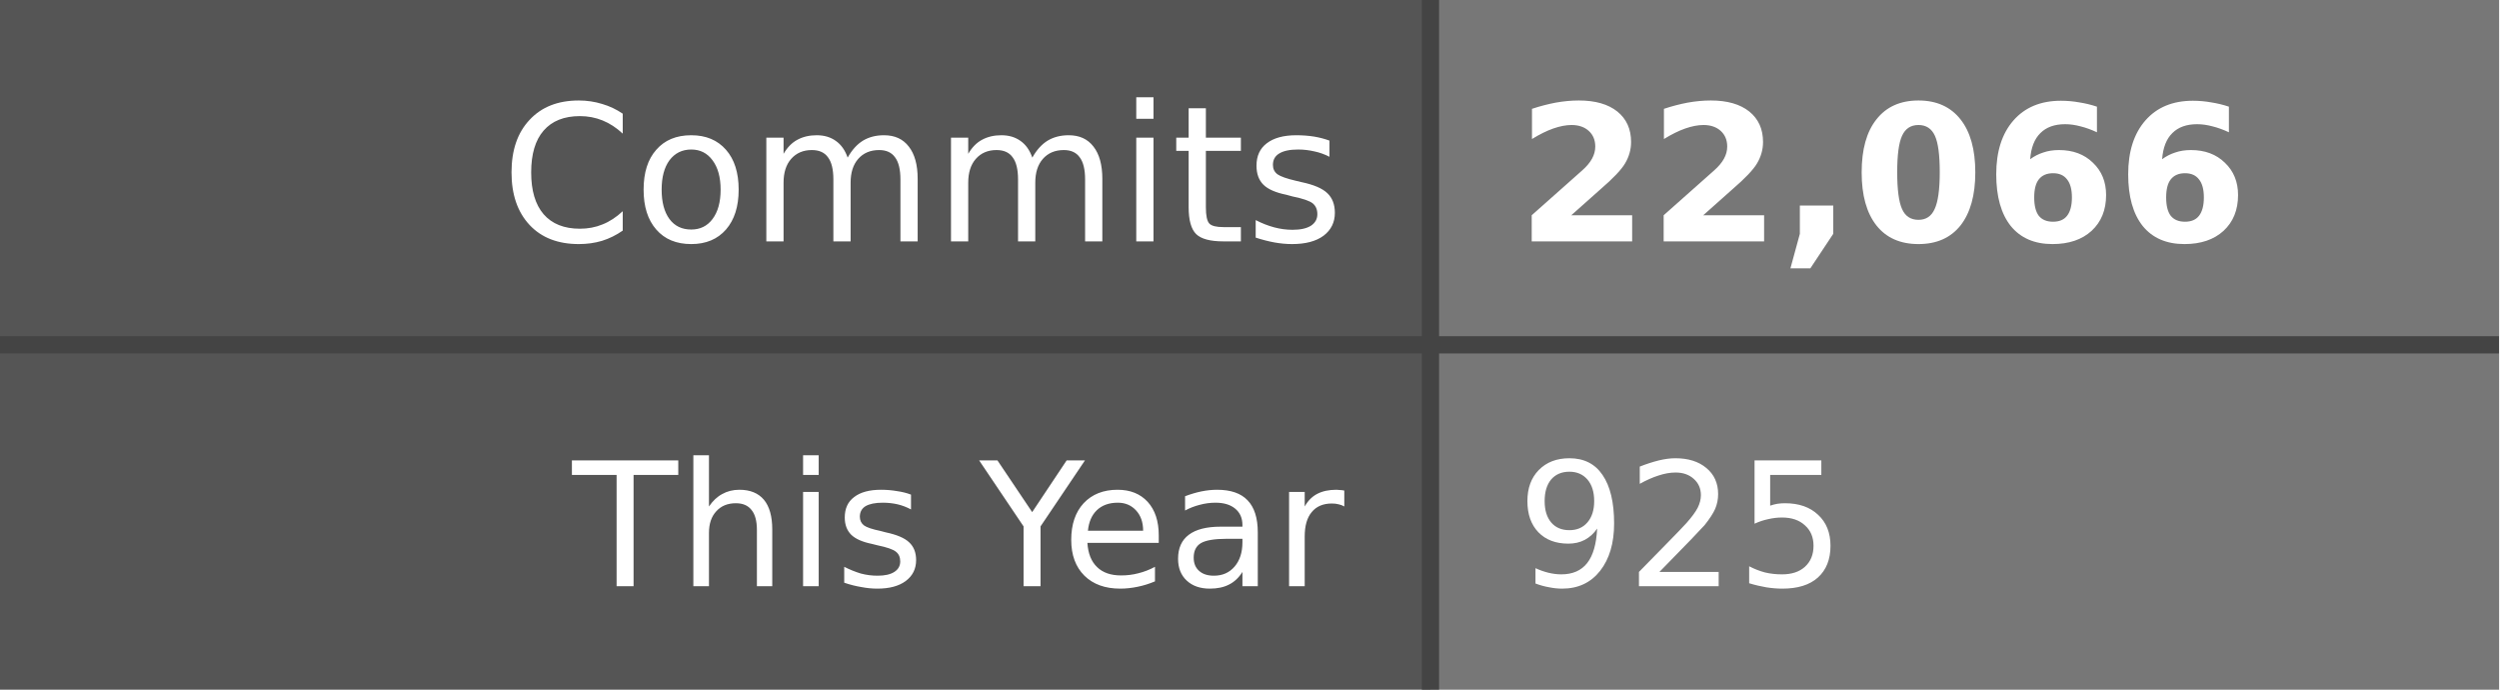
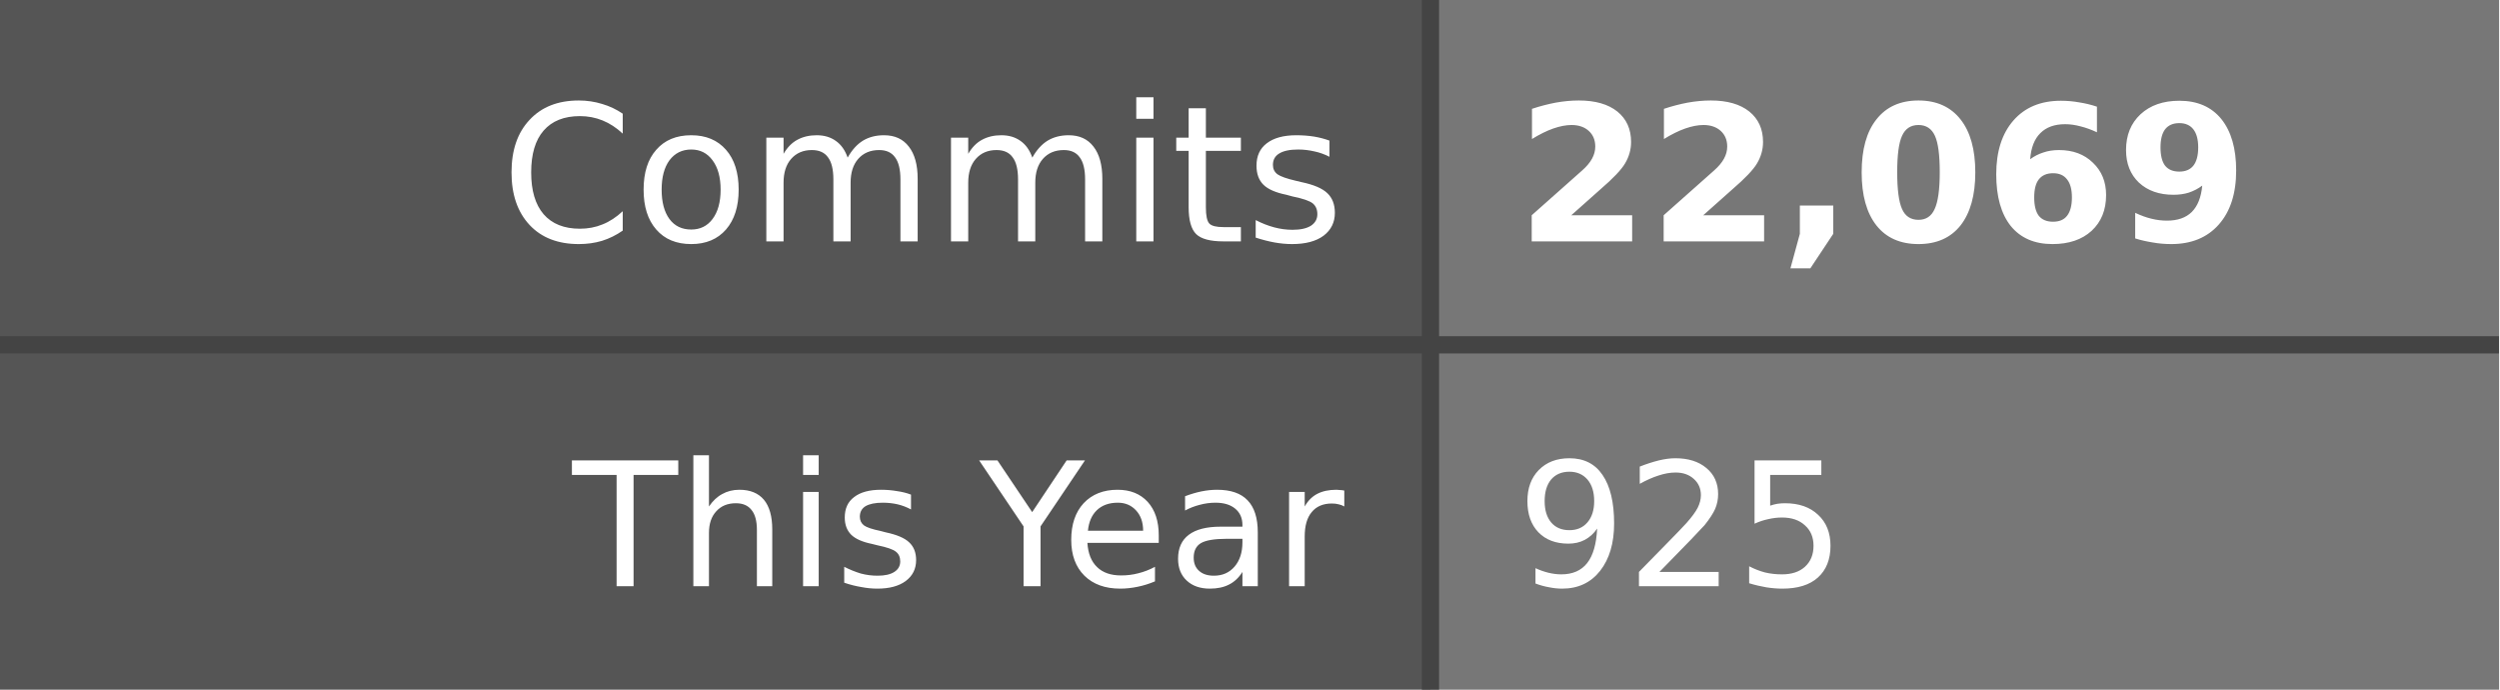
- <svg xmlns="http://www.w3.org/2000/svg" width="145" height="40" role="img" aria-label="Commits: 22,066, This Year: 925">
+ <svg xmlns="http://www.w3.org/2000/svg" width="145" height="40" role="img" aria-label="Commits: 22,069, This Year: 925">
  <style>
    .label-bg { fill: #555; }
    .value-bg { fill: #777; }
    .label-text { fill: #fff; }
    .value-text { fill: #fff; }
    .divider { stroke: #444; }
    
    @media (prefers-color-scheme: dark) {
      .label-bg { fill: #2d333b; }
      .value-bg { fill: #444c56; }
      .label-text { fill: #adbac7; }
      .value-text { fill: #cdd9e5; }
      .divider { stroke: #545d68; }
    }
    
    @media (prefers-color-scheme: light) {
      .label-bg { fill: #e1e4e8; }
      .value-bg { fill: #fafbfc; }
      .label-text { fill: #24292e; }
      .value-text { fill: #24292e; }
      .divider { stroke: #d1d5da; }
    }
  </style>
  <rect class="label-bg" width="83" height="20" x="0" y="0" />
  <rect class="value-bg" width="62" height="20" x="83" y="0" />
  <rect class="label-bg" width="83" height="20" x="0" y="20" />
  <rect class="value-bg" width="62" height="20" x="83" y="20" />
  <line class="divider" x1="0" y1="20" x2="145" y2="20" stroke-width="1" />
  <line class="divider" x1="83" y1="0" x2="83" y2="40" stroke-width="1" />
  <g font-family="Verdana,Geneva,DejaVu Sans,sans-serif" text-rendering="geometricPrecision" font-size="11">
    <text class="label-text" x="78" y="14" text-anchor="end">Commits</text>
-     <text class="value-text" x="88" y="14" text-anchor="start" font-weight="bold">22,066</text>
+     <text class="value-text" x="88" y="14" text-anchor="start" font-weight="bold">22,069</text>
    <text class="label-text" x="78" y="34" text-anchor="end" font-size="10">This Year</text>
    <text class="value-text" x="88" y="34" text-anchor="start" font-size="10">925</text>
  </g>
</svg>
